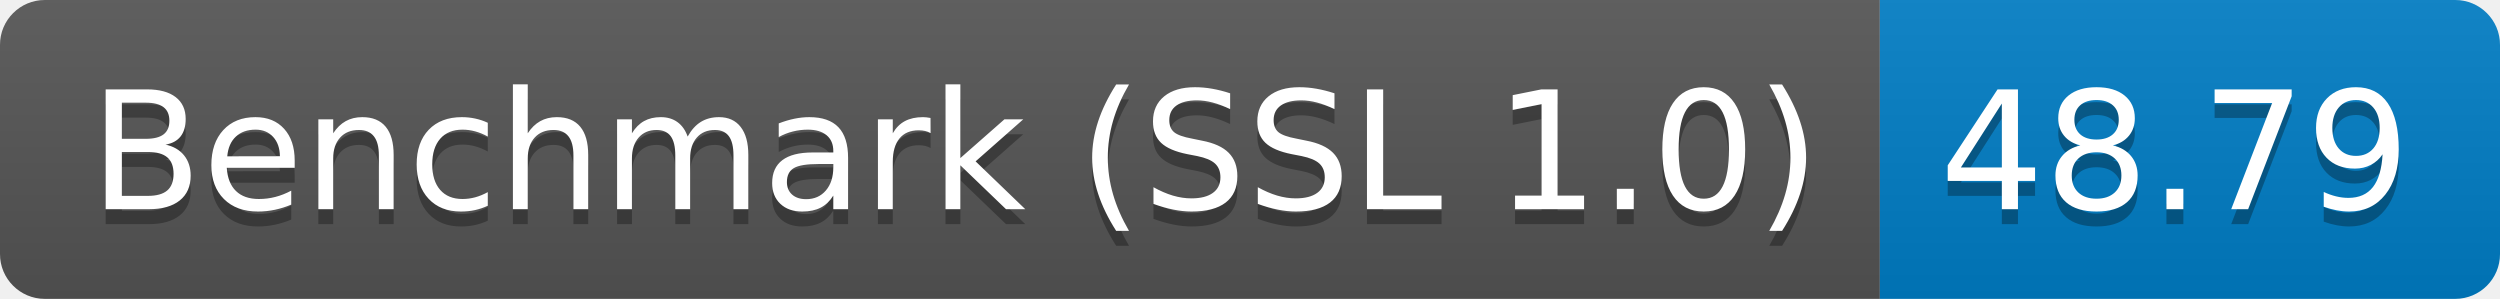
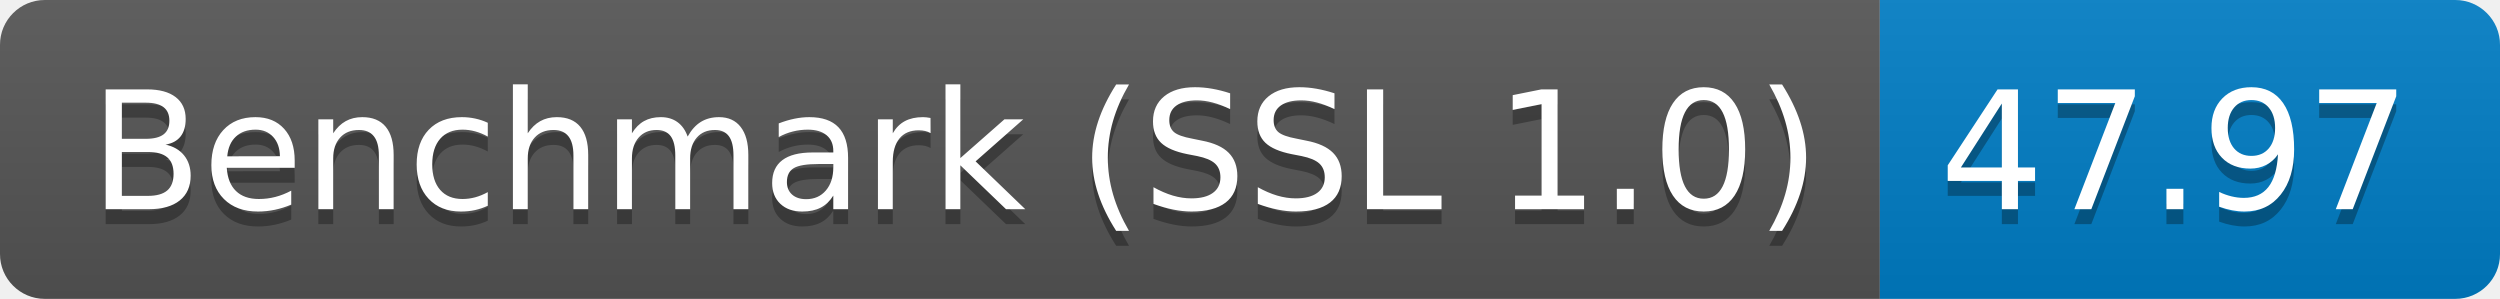
<svg xmlns="http://www.w3.org/2000/svg" height="20" width="167.3">
  <linearGradient id="smooth" x2="0" y2="100%">
    <stop offset="0" stop-color="#bbb" stop-opacity=".1" />
    <stop offset="1" stop-opacity=".1" />
  </linearGradient>
  <clipPath id="round">
    <rect fill="#fff" height="20" rx="3" width="167.3" />
  </clipPath>
  <g clip-path="url(#round)">
    <rect fill="#555" height="20" width="125.8" />
    <rect fill="#007ec6" height="20" width="41.5" x="125.8" />
    <rect fill="url(#smooth)" height="20" width="167.3" />
  </g>
  <g fill="#fff" font-family="DejaVu Sans,Verdana,Geneva,sans-serif" font-size="110" text-anchor="middle">
    <text fill="#010101" fill-opacity=".3" lengthAdjust="spacing" textLength="1158.0" transform="scale(0.1)" x="639.0" y="150">Benchmark (SSL 1.0)</text>
    <text lengthAdjust="spacing" textLength="1158.0" transform="scale(0.1)" x="639.0" y="140">Benchmark (SSL 1.0)</text>
-     <text fill="#010101" fill-opacity=".3" lengthAdjust="spacing" textLength="315.0" transform="scale(0.1)" x="1455.5" y="150">48.79</text>
-     <text lengthAdjust="spacing" textLength="315.0" transform="scale(0.1)" x="1455.5" y="140">48.79</text>
+     <text fill="#010101" fill-opacity=".3" lengthAdjust="spacing" textLength="315.0" transform="scale(0.1)" x="1455.5" y="150">47.97</text>
+     <text lengthAdjust="spacing" textLength="315.0" transform="scale(0.1)" x="1455.5" y="140">47.97</text>
  </g>
</svg>
